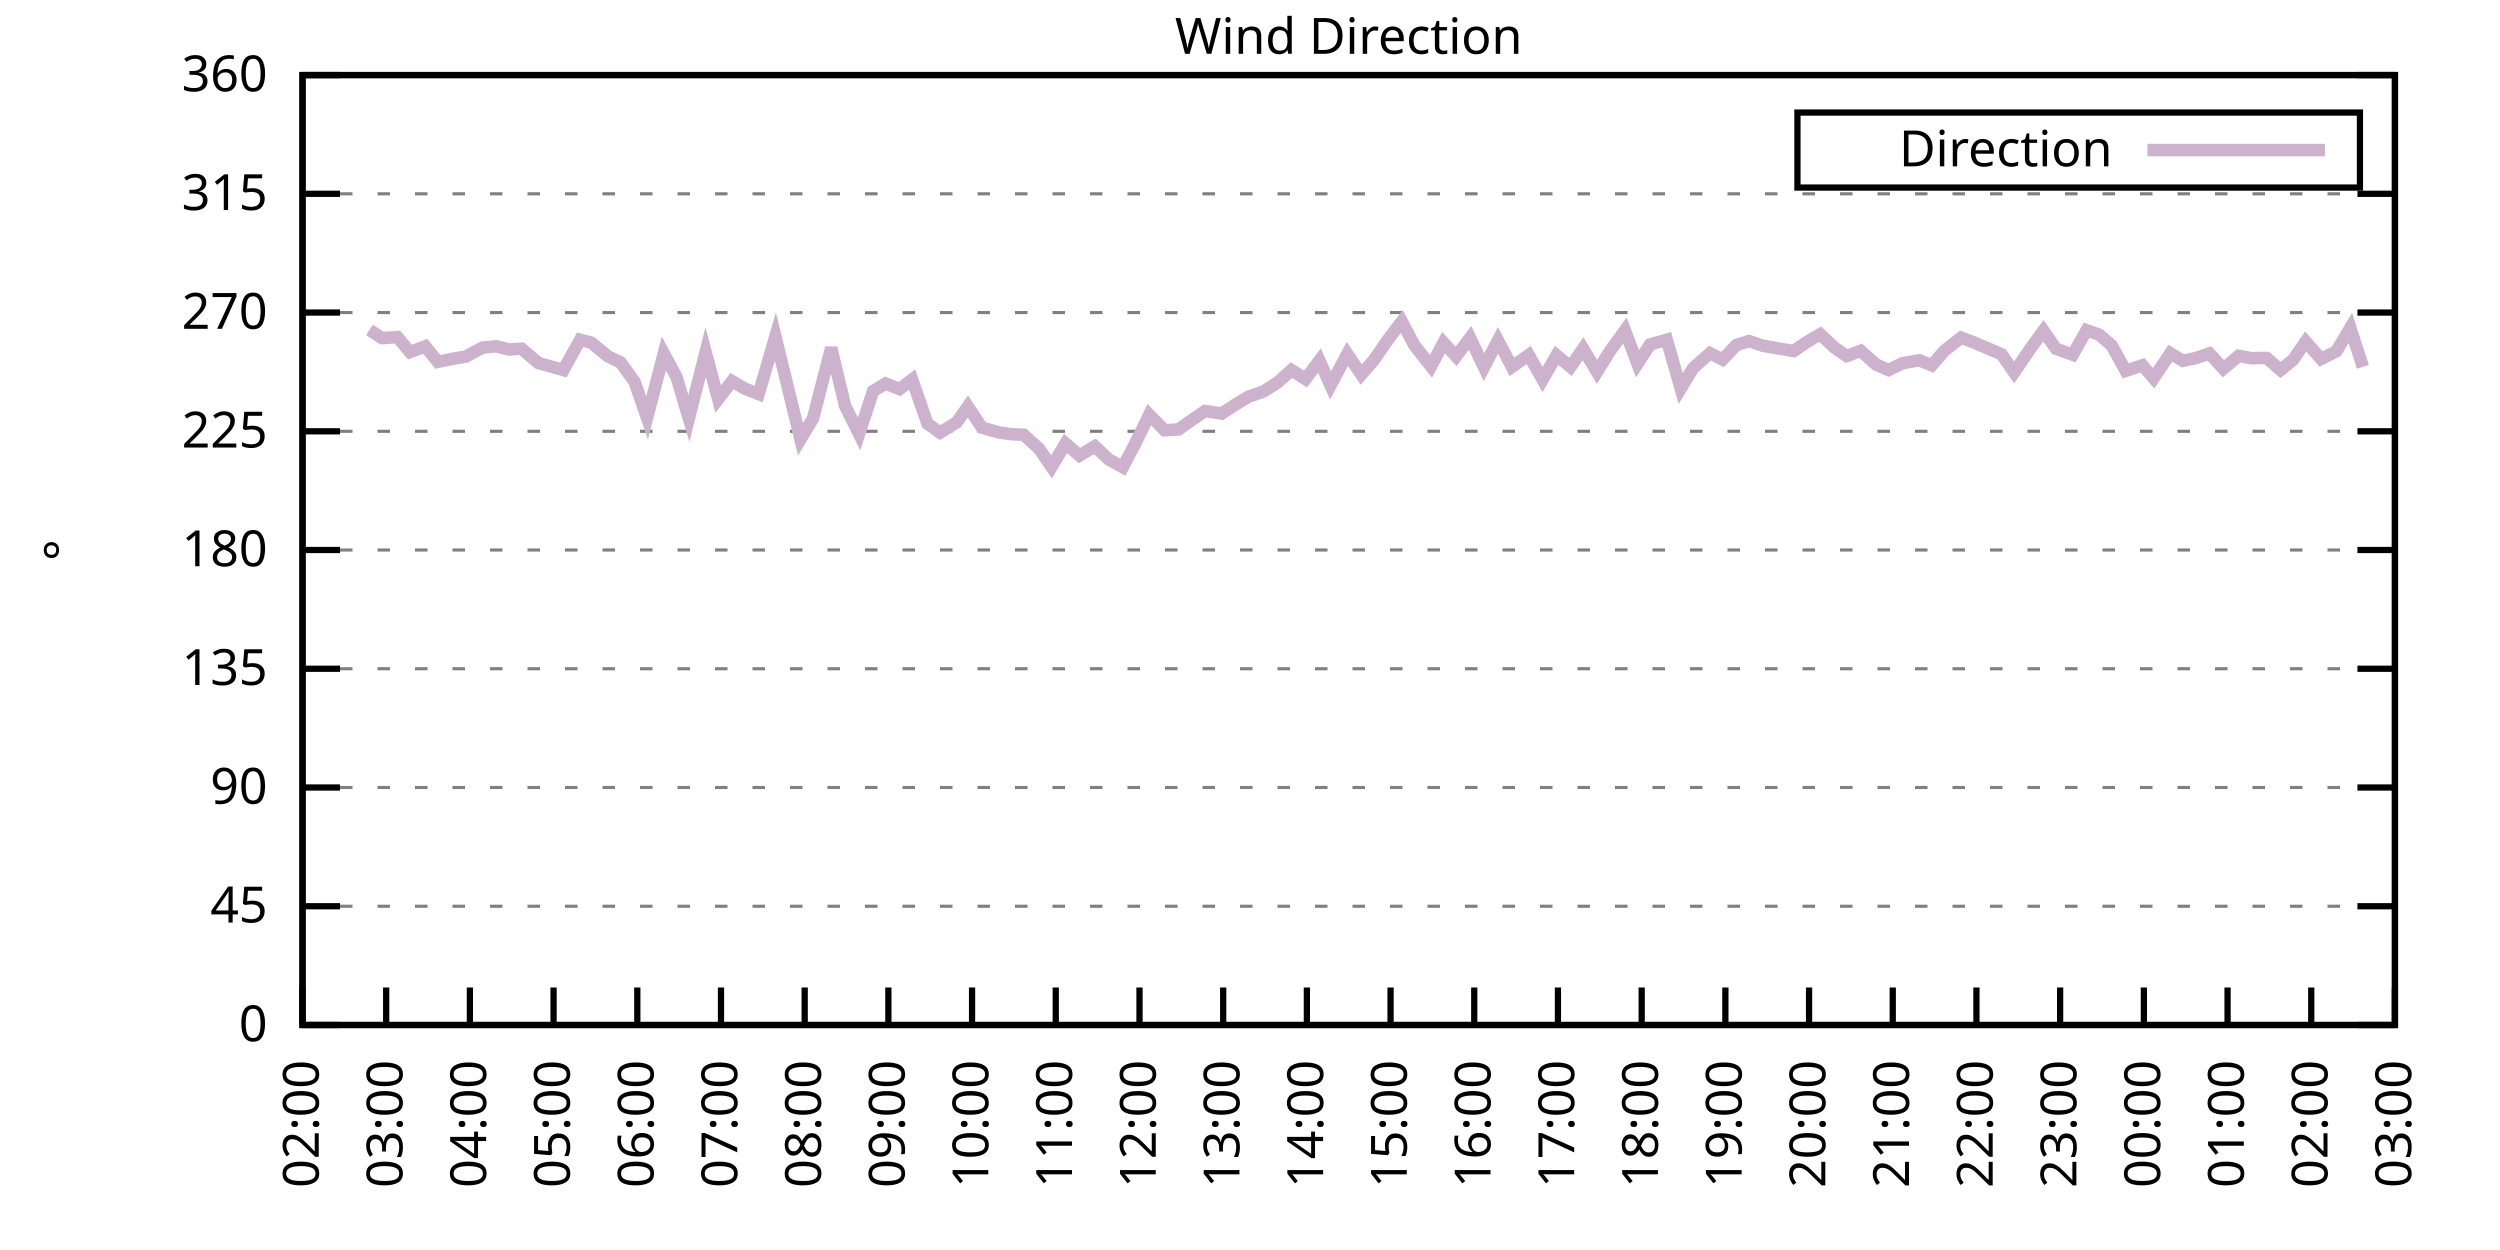
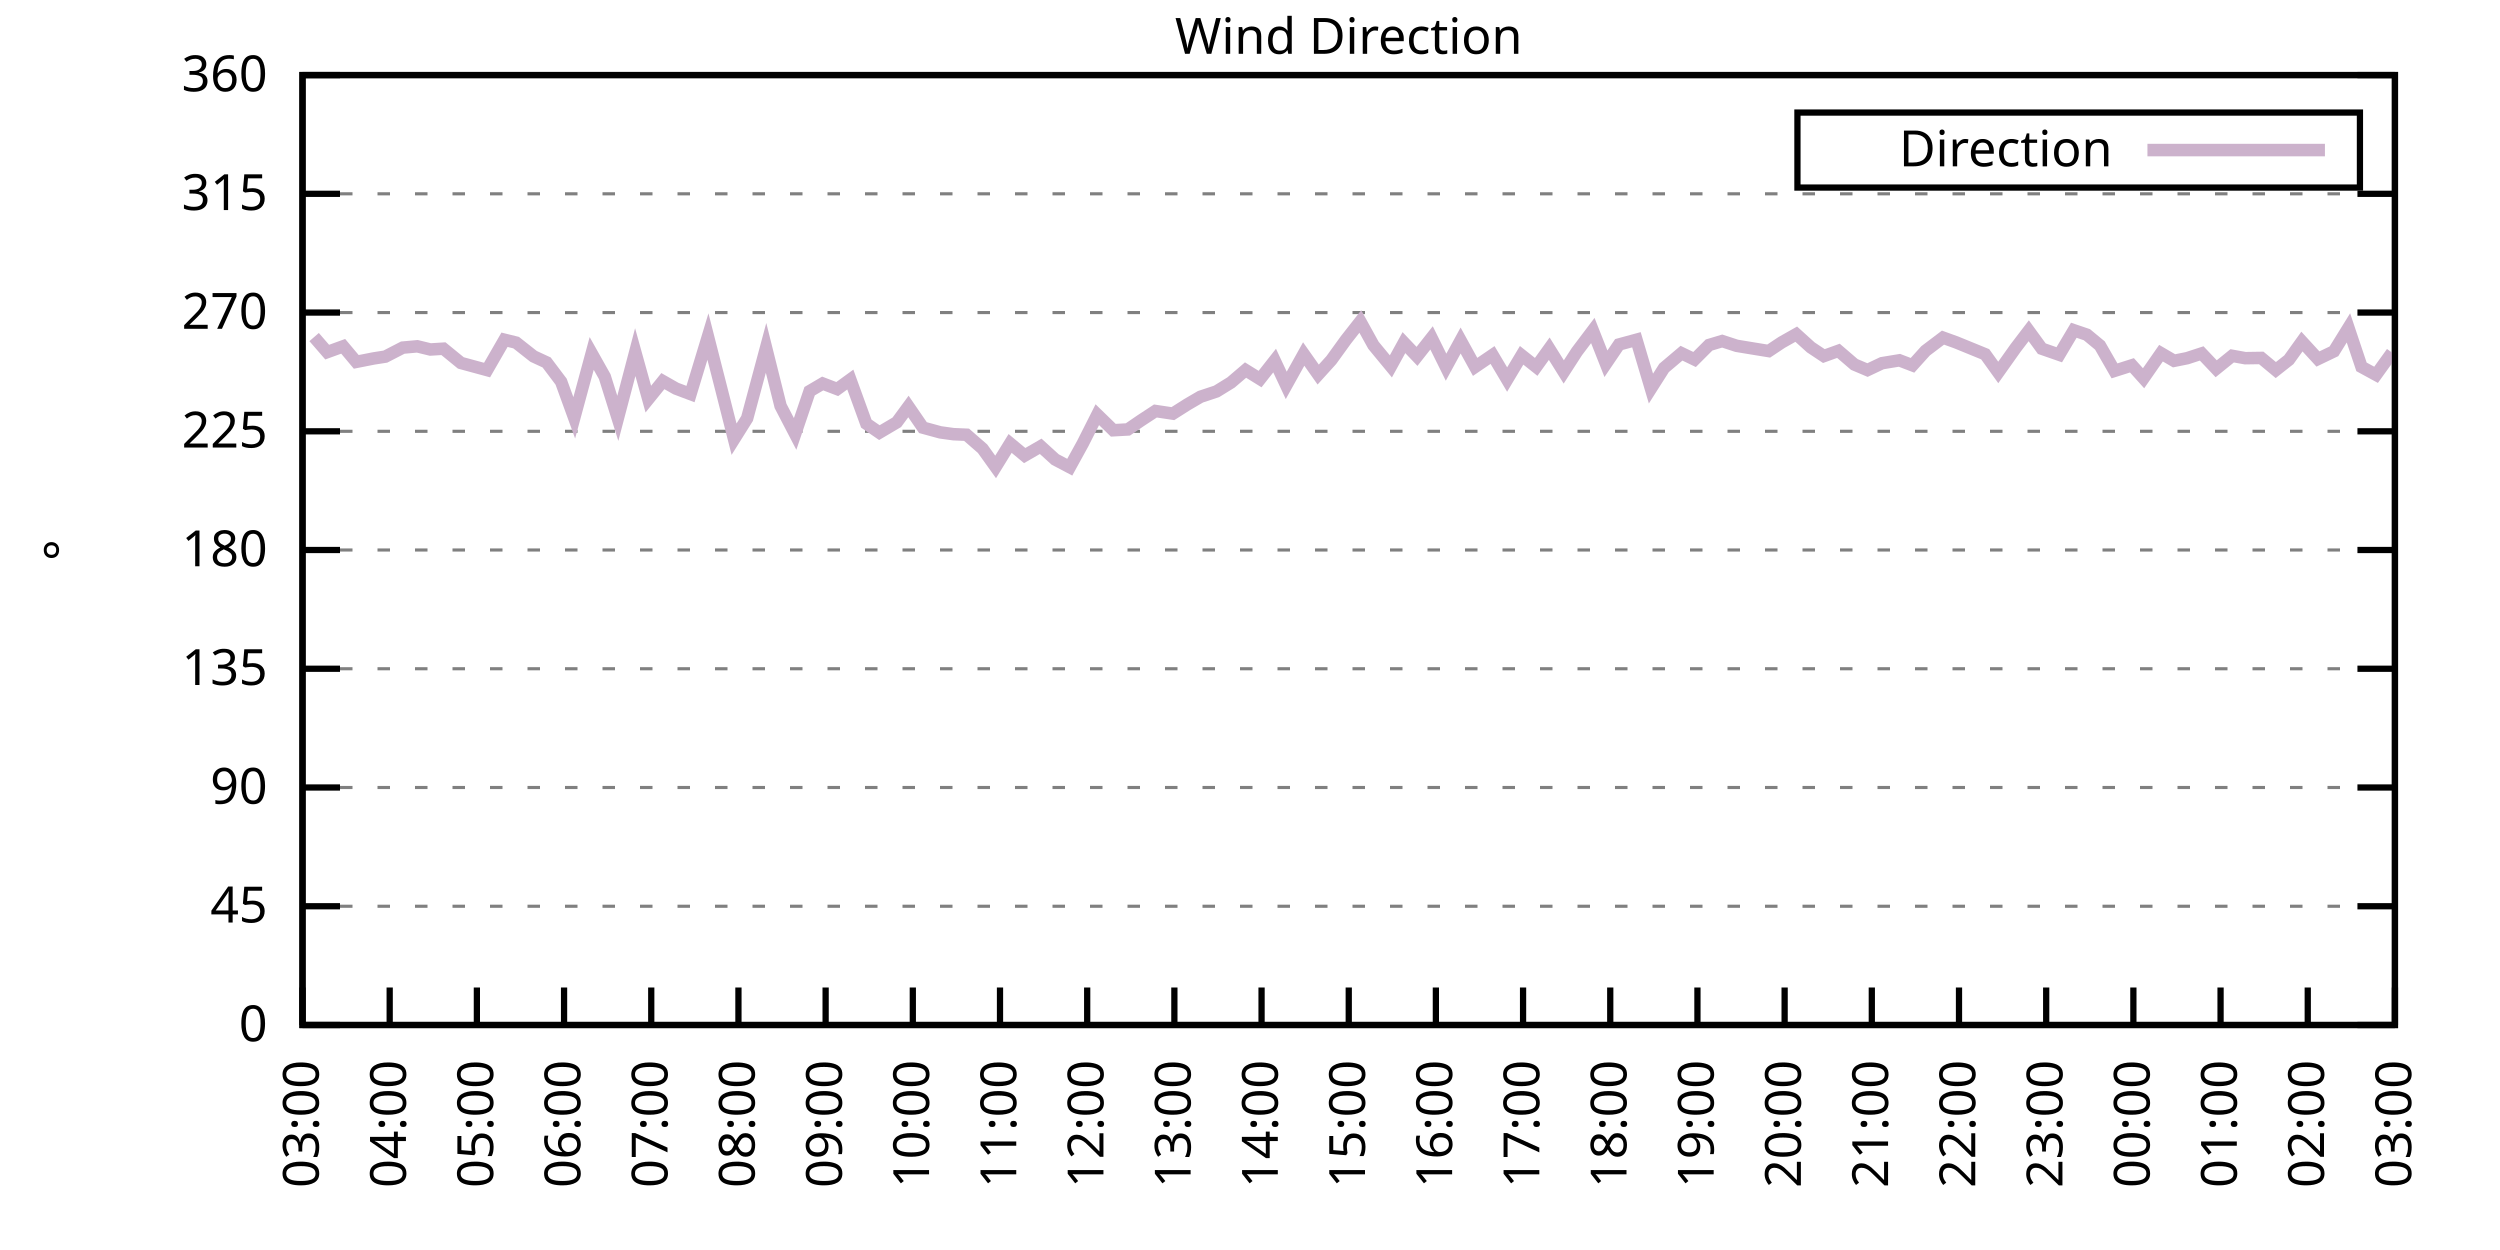
<svg xmlns="http://www.w3.org/2000/svg" xmlns:xlink="http://www.w3.org/1999/xlink" width="400" height="200" viewBox="0 0 400 200">
  <g id="gnuplot_canvas">
    <rect x="0" y="0" width="400" height="200" fill="none" />
    <defs>
      <circle id="gpDot" r="0.5" stroke-width="0.5" stroke="currentColor" />
      <path id="gpPt0" stroke-width="0.333" stroke="currentColor" d="M-1,0 h2 M0,-1 v2" />
      <path id="gpPt1" stroke-width="0.333" stroke="currentColor" d="M-1,-1 L1,1 M1,-1 L-1,1" />
      <path id="gpPt2" stroke-width="0.333" stroke="currentColor" d="M-1,0 L1,0 M0,-1 L0,1 M-1,-1 L1,1 M-1,1 L1,-1" />
      <rect id="gpPt3" stroke-width="0.333" stroke="currentColor" x="-1" y="-1" width="2" height="2" />
      <rect id="gpPt4" stroke-width="0.333" stroke="currentColor" fill="currentColor" x="-1" y="-1" width="2" height="2" />
      <circle id="gpPt5" stroke-width="0.333" stroke="currentColor" cx="0" cy="0" r="1" />
      <use xlink:href="#gpPt5" id="gpPt6" fill="currentColor" stroke="none" />
      <path id="gpPt7" stroke-width="0.333" stroke="currentColor" d="M0,-1.33 L-1.33,0.67 L1.33,0.67 z" />
      <use xlink:href="#gpPt7" id="gpPt8" fill="currentColor" stroke="none" />
      <use xlink:href="#gpPt7" id="gpPt9" stroke="currentColor" transform="rotate(180)" />
      <use xlink:href="#gpPt9" id="gpPt10" fill="currentColor" stroke="none" />
      <use xlink:href="#gpPt3" id="gpPt11" stroke="currentColor" transform="rotate(45)" />
      <use xlink:href="#gpPt11" id="gpPt12" fill="currentColor" stroke="none" />
      <path id="gpPt13" stroke-width="0.333" stroke="currentColor" d="M0,1.330 L1.265,0.411 L0.782,-1.067 L-0.782,-1.076 L-1.265,0.411 z" />
      <use xlink:href="#gpPt13" id="gpPt14" fill="currentColor" stroke="none" />
      <filter id="textbox" filterUnits="objectBoundingBox" x="0" y="0" height="1" width="1">
        <feFlood flood-color="white" flood-opacity="1" result="bgnd" />
        <feComposite in="SourceGraphic" in2="bgnd" operator="atop" />
      </filter>
      <filter id="greybox" filterUnits="objectBoundingBox" x="0" y="0" height="1" width="1">
        <feFlood flood-color="lightgrey" flood-opacity="1" result="grey" />
        <feComposite in="SourceGraphic" in2="grey" operator="atop" />
      </filter>
    </defs>
    <g fill="none" color="white" stroke="currentColor" stroke-width="1.00" stroke-linecap="butt" stroke-linejoin="miter">
</g>
    <g fill="none" color="black" stroke="currentColor" stroke-width="1.00" stroke-linecap="butt" stroke-linejoin="miter">
      <g stroke="none" shape-rendering="crispEdges">
        <polygon fill="rgb(255, 255, 255)" points="48.40,164.00 383.18,164.00 383.18,12.02 48.40,12.02 " />
      </g>
    </g>
    <g fill="none" color="black" stroke="currentColor" stroke-width="1.00" stroke-linecap="butt" stroke-linejoin="miter">
</g>
    <g fill="none" color="black" stroke="black" stroke-width="0.50" stroke-linecap="butt" stroke-linejoin="miter">
</g>
    <g fill="none" color="gray" stroke="currentColor" stroke-width="0.50" stroke-linecap="butt" stroke-linejoin="miter">
      <path stroke="gray" stroke-dasharray="2,4" class="gridline" d="M48.40,164.00 L383.19,164.00  " />
    </g>
    <g fill="none" color="gray" stroke="gray" stroke-width="1.00" stroke-linecap="butt" stroke-linejoin="miter">
</g>
    <g fill="none" color="black" stroke="currentColor" stroke-width="1.00" stroke-linecap="butt" stroke-linejoin="miter">
      <path stroke="black" d="M48.40,164.00 L54.40,164.00 M383.19,164.00 L377.19,164.00  " />
      <g transform="translate(42.80,166.60)" stroke="none" fill="black" font-family="Sans" font-size="8.00" text-anchor="end">
        <text>
          <tspan font-family="Sans"> 0</tspan>
        </text>
      </g>
    </g>
    <g fill="none" color="black" stroke="currentColor" stroke-width="1.00" stroke-linecap="butt" stroke-linejoin="miter">
</g>
    <g fill="none" color="black" stroke="black" stroke-width="0.50" stroke-linecap="butt" stroke-linejoin="miter">
</g>
    <g fill="none" color="gray" stroke="currentColor" stroke-width="0.50" stroke-linecap="butt" stroke-linejoin="miter">
      <path stroke="gray" stroke-dasharray="2,4" class="gridline" d="M48.40,145.00 L383.19,145.00  " />
    </g>
    <g fill="none" color="gray" stroke="gray" stroke-width="1.00" stroke-linecap="butt" stroke-linejoin="miter">
</g>
    <g fill="none" color="black" stroke="currentColor" stroke-width="1.00" stroke-linecap="butt" stroke-linejoin="miter">
      <path stroke="black" d="M48.40,145.00 L54.40,145.00 M383.19,145.00 L377.19,145.00  " />
      <g transform="translate(42.80,147.60)" stroke="none" fill="black" font-family="Sans" font-size="8.00" text-anchor="end">
        <text>
          <tspan font-family="Sans"> 45</tspan>
        </text>
      </g>
    </g>
    <g fill="none" color="black" stroke="currentColor" stroke-width="1.00" stroke-linecap="butt" stroke-linejoin="miter">
</g>
    <g fill="none" color="black" stroke="black" stroke-width="0.50" stroke-linecap="butt" stroke-linejoin="miter">
</g>
    <g fill="none" color="gray" stroke="currentColor" stroke-width="0.50" stroke-linecap="butt" stroke-linejoin="miter">
      <path stroke="gray" stroke-dasharray="2,4" class="gridline" d="M48.40,126.00 L383.19,126.00  " />
    </g>
    <g fill="none" color="gray" stroke="gray" stroke-width="1.00" stroke-linecap="butt" stroke-linejoin="miter">
</g>
    <g fill="none" color="black" stroke="currentColor" stroke-width="1.00" stroke-linecap="butt" stroke-linejoin="miter">
      <path stroke="black" d="M48.40,126.00 L54.40,126.00 M383.19,126.00 L377.19,126.00  " />
      <g transform="translate(42.80,128.60)" stroke="none" fill="black" font-family="Sans" font-size="8.00" text-anchor="end">
        <text>
          <tspan font-family="Sans"> 90</tspan>
        </text>
      </g>
    </g>
    <g fill="none" color="black" stroke="currentColor" stroke-width="1.00" stroke-linecap="butt" stroke-linejoin="miter">
</g>
    <g fill="none" color="black" stroke="black" stroke-width="0.50" stroke-linecap="butt" stroke-linejoin="miter">
</g>
    <g fill="none" color="gray" stroke="currentColor" stroke-width="0.50" stroke-linecap="butt" stroke-linejoin="miter">
      <path stroke="gray" stroke-dasharray="2,4" class="gridline" d="M48.40,107.00 L383.19,107.00  " />
    </g>
    <g fill="none" color="gray" stroke="gray" stroke-width="1.00" stroke-linecap="butt" stroke-linejoin="miter">
</g>
    <g fill="none" color="black" stroke="currentColor" stroke-width="1.00" stroke-linecap="butt" stroke-linejoin="miter">
      <path stroke="black" d="M48.40,107.00 L54.40,107.00 M383.19,107.00 L377.19,107.00  " />
      <g transform="translate(42.80,109.60)" stroke="none" fill="black" font-family="Sans" font-size="8.00" text-anchor="end">
        <text>
          <tspan font-family="Sans"> 135</tspan>
        </text>
      </g>
    </g>
    <g fill="none" color="black" stroke="currentColor" stroke-width="1.00" stroke-linecap="butt" stroke-linejoin="miter">
</g>
    <g fill="none" color="black" stroke="black" stroke-width="0.50" stroke-linecap="butt" stroke-linejoin="miter">
</g>
    <g fill="none" color="gray" stroke="currentColor" stroke-width="0.50" stroke-linecap="butt" stroke-linejoin="miter">
      <path stroke="gray" stroke-dasharray="2,4" class="gridline" d="M48.40,88.00 L383.19,88.00  " />
    </g>
    <g fill="none" color="gray" stroke="gray" stroke-width="1.00" stroke-linecap="butt" stroke-linejoin="miter">
</g>
    <g fill="none" color="black" stroke="currentColor" stroke-width="1.00" stroke-linecap="butt" stroke-linejoin="miter">
      <path stroke="black" d="M48.40,88.00 L54.40,88.00 M383.19,88.00 L377.19,88.00  " />
      <g transform="translate(42.80,90.60)" stroke="none" fill="black" font-family="Sans" font-size="8.00" text-anchor="end">
        <text>
          <tspan font-family="Sans"> 180</tspan>
        </text>
      </g>
    </g>
    <g fill="none" color="black" stroke="currentColor" stroke-width="1.00" stroke-linecap="butt" stroke-linejoin="miter">
</g>
    <g fill="none" color="black" stroke="black" stroke-width="0.50" stroke-linecap="butt" stroke-linejoin="miter">
</g>
    <g fill="none" color="gray" stroke="currentColor" stroke-width="0.50" stroke-linecap="butt" stroke-linejoin="miter">
      <path stroke="gray" stroke-dasharray="2,4" class="gridline" d="M48.40,69.01 L383.19,69.01  " />
    </g>
    <g fill="none" color="gray" stroke="gray" stroke-width="1.00" stroke-linecap="butt" stroke-linejoin="miter">
</g>
    <g fill="none" color="black" stroke="currentColor" stroke-width="1.00" stroke-linecap="butt" stroke-linejoin="miter">
      <path stroke="black" d="M48.40,69.01 L54.40,69.01 M383.19,69.01 L377.19,69.01  " />
      <g transform="translate(42.80,71.61)" stroke="none" fill="black" font-family="Sans" font-size="8.00" text-anchor="end">
        <text>
          <tspan font-family="Sans"> 225</tspan>
        </text>
      </g>
    </g>
    <g fill="none" color="black" stroke="currentColor" stroke-width="1.00" stroke-linecap="butt" stroke-linejoin="miter">
</g>
    <g fill="none" color="black" stroke="black" stroke-width="0.50" stroke-linecap="butt" stroke-linejoin="miter">
</g>
    <g fill="none" color="gray" stroke="currentColor" stroke-width="0.50" stroke-linecap="butt" stroke-linejoin="miter">
      <path stroke="gray" stroke-dasharray="2,4" class="gridline" d="M48.40,50.01 L383.19,50.01  " />
    </g>
    <g fill="none" color="gray" stroke="gray" stroke-width="1.00" stroke-linecap="butt" stroke-linejoin="miter">
</g>
    <g fill="none" color="black" stroke="currentColor" stroke-width="1.00" stroke-linecap="butt" stroke-linejoin="miter">
      <path stroke="black" d="M48.40,50.01 L54.40,50.01 M383.19,50.01 L377.19,50.01  " />
      <g transform="translate(42.80,52.61)" stroke="none" fill="black" font-family="Sans" font-size="8.00" text-anchor="end">
        <text>
          <tspan font-family="Sans"> 270</tspan>
        </text>
      </g>
    </g>
    <g fill="none" color="black" stroke="currentColor" stroke-width="1.00" stroke-linecap="butt" stroke-linejoin="miter">
</g>
    <g fill="none" color="black" stroke="black" stroke-width="0.50" stroke-linecap="butt" stroke-linejoin="miter">
</g>
    <g fill="none" color="gray" stroke="currentColor" stroke-width="0.50" stroke-linecap="butt" stroke-linejoin="miter">
      <path stroke="gray" stroke-dasharray="2,4" class="gridline" d="M48.40,31.01 L383.19,31.01  " />
    </g>
    <g fill="none" color="gray" stroke="gray" stroke-width="1.00" stroke-linecap="butt" stroke-linejoin="miter">
</g>
    <g fill="none" color="black" stroke="currentColor" stroke-width="1.00" stroke-linecap="butt" stroke-linejoin="miter">
      <path stroke="black" d="M48.40,31.01 L54.40,31.01 M383.19,31.01 L377.19,31.01  " />
      <g transform="translate(42.80,33.61)" stroke="none" fill="black" font-family="Sans" font-size="8.00" text-anchor="end">
        <text>
          <tspan font-family="Sans"> 315</tspan>
        </text>
      </g>
    </g>
    <g fill="none" color="black" stroke="currentColor" stroke-width="1.00" stroke-linecap="butt" stroke-linejoin="miter">
</g>
    <g fill="none" color="black" stroke="black" stroke-width="0.50" stroke-linecap="butt" stroke-linejoin="miter">
</g>
    <g fill="none" color="gray" stroke="currentColor" stroke-width="0.50" stroke-linecap="butt" stroke-linejoin="miter">
      <path stroke="gray" stroke-dasharray="2,4" class="gridline" d="M48.40,12.01 L383.19,12.01  " />
    </g>
    <g fill="none" color="gray" stroke="gray" stroke-width="1.00" stroke-linecap="butt" stroke-linejoin="miter">
</g>
    <g fill="none" color="black" stroke="currentColor" stroke-width="1.00" stroke-linecap="butt" stroke-linejoin="miter">
      <path stroke="black" d="M48.40,12.01 L54.40,12.01 M383.19,12.01 L377.19,12.01  " />
      <g transform="translate(42.80,14.61)" stroke="none" fill="black" font-family="Sans" font-size="8.00" text-anchor="end">
        <text>
          <tspan font-family="Sans"> 360</tspan>
        </text>
      </g>
    </g>
    <g fill="none" color="black" stroke="currentColor" stroke-width="1.00" stroke-linecap="butt" stroke-linejoin="miter">
      <path stroke="black" d="M48.40,164.00 L48.40,158.00  " />
      <g transform="translate(51.00,169.60) rotate(270.00)" stroke="none" fill="black" font-family="Sans" font-size="8.00" text-anchor="end">
        <text>
-           <tspan font-family="Sans">02:00</tspan>
-         </text>
-       </g>
-     </g>
-     <g fill="none" color="black" stroke="currentColor" stroke-width="1.00" stroke-linecap="butt" stroke-linejoin="miter">
-       <path stroke="black" d="M61.79,164.00 L61.79,158.00  " />
-       <g transform="translate(64.39,169.60) rotate(270.00)" stroke="none" fill="black" font-family="Sans" font-size="8.00" text-anchor="end">
-         <text>
          <tspan font-family="Sans">03:00</tspan>
        </text>
      </g>
    </g>
    <g fill="none" color="black" stroke="currentColor" stroke-width="1.00" stroke-linecap="butt" stroke-linejoin="miter">
-       <path stroke="black" d="M75.18,164.00 L75.18,158.00  " />
-       <g transform="translate(77.78,169.60) rotate(270.00)" stroke="none" fill="black" font-family="Sans" font-size="8.00" text-anchor="end">
+       <path stroke="black" d="M62.35,164.00 L62.35,158.00  " />
+       <g transform="translate(64.95,169.60) rotate(270.00)" stroke="none" fill="black" font-family="Sans" font-size="8.00" text-anchor="end">
        <text>
          <tspan font-family="Sans">04:00</tspan>
        </text>
      </g>
    </g>
    <g fill="none" color="black" stroke="currentColor" stroke-width="1.00" stroke-linecap="butt" stroke-linejoin="miter">
-       <path stroke="black" d="M88.57,164.00 L88.57,158.00  " />
-       <g transform="translate(91.17,169.60) rotate(270.00)" stroke="none" fill="black" font-family="Sans" font-size="8.00" text-anchor="end">
+       <path stroke="black" d="M76.30,164.00 L76.30,158.00  " />
+       <g transform="translate(78.90,169.60) rotate(270.00)" stroke="none" fill="black" font-family="Sans" font-size="8.00" text-anchor="end">
        <text>
          <tspan font-family="Sans">05:00</tspan>
        </text>
      </g>
    </g>
    <g fill="none" color="black" stroke="currentColor" stroke-width="1.00" stroke-linecap="butt" stroke-linejoin="miter">
-       <path stroke="black" d="M101.97,164.00 L101.97,158.00  " />
-       <g transform="translate(104.57,169.60) rotate(270.00)" stroke="none" fill="black" font-family="Sans" font-size="8.00" text-anchor="end">
+       <path stroke="black" d="M90.25,164.00 L90.25,158.00  " />
+       <g transform="translate(92.85,169.60) rotate(270.00)" stroke="none" fill="black" font-family="Sans" font-size="8.00" text-anchor="end">
        <text>
          <tspan font-family="Sans">06:00</tspan>
        </text>
      </g>
    </g>
    <g fill="none" color="black" stroke="currentColor" stroke-width="1.00" stroke-linecap="butt" stroke-linejoin="miter">
-       <path stroke="black" d="M115.36,164.00 L115.36,158.00  " />
-       <g transform="translate(117.96,169.60) rotate(270.00)" stroke="none" fill="black" font-family="Sans" font-size="8.00" text-anchor="end">
+       <path stroke="black" d="M104.20,164.00 L104.20,158.00  " />
+       <g transform="translate(106.80,169.60) rotate(270.00)" stroke="none" fill="black" font-family="Sans" font-size="8.00" text-anchor="end">
        <text>
          <tspan font-family="Sans">07:00</tspan>
        </text>
      </g>
    </g>
    <g fill="none" color="black" stroke="currentColor" stroke-width="1.00" stroke-linecap="butt" stroke-linejoin="miter">
-       <path stroke="black" d="M128.75,164.00 L128.75,158.00  " />
-       <g transform="translate(131.35,169.60) rotate(270.00)" stroke="none" fill="black" font-family="Sans" font-size="8.00" text-anchor="end">
+       <path stroke="black" d="M118.15,164.00 L118.15,158.00  " />
+       <g transform="translate(120.75,169.60) rotate(270.00)" stroke="none" fill="black" font-family="Sans" font-size="8.00" text-anchor="end">
        <text>
          <tspan font-family="Sans">08:00</tspan>
        </text>
      </g>
    </g>
    <g fill="none" color="black" stroke="currentColor" stroke-width="1.00" stroke-linecap="butt" stroke-linejoin="miter">
-       <path stroke="black" d="M142.14,164.00 L142.14,158.00  " />
-       <g transform="translate(144.74,169.60) rotate(270.00)" stroke="none" fill="black" font-family="Sans" font-size="8.00" text-anchor="end">
+       <path stroke="black" d="M132.10,164.00 L132.10,158.00  " />
+       <g transform="translate(134.70,169.60) rotate(270.00)" stroke="none" fill="black" font-family="Sans" font-size="8.00" text-anchor="end">
        <text>
          <tspan font-family="Sans">09:00</tspan>
        </text>
      </g>
    </g>
    <g fill="none" color="black" stroke="currentColor" stroke-width="1.00" stroke-linecap="butt" stroke-linejoin="miter">
-       <path stroke="black" d="M155.53,164.00 L155.53,158.00  " />
-       <g transform="translate(158.13,169.60) rotate(270.00)" stroke="none" fill="black" font-family="Sans" font-size="8.00" text-anchor="end">
+       <path stroke="black" d="M146.05,164.00 L146.05,158.00  " />
+       <g transform="translate(148.65,169.60) rotate(270.00)" stroke="none" fill="black" font-family="Sans" font-size="8.00" text-anchor="end">
        <text>
          <tspan font-family="Sans">10:00</tspan>
        </text>
      </g>
    </g>
    <g fill="none" color="black" stroke="currentColor" stroke-width="1.00" stroke-linecap="butt" stroke-linejoin="miter">
-       <path stroke="black" d="M168.92,164.00 L168.92,158.00  " />
-       <g transform="translate(171.52,169.60) rotate(270.00)" stroke="none" fill="black" font-family="Sans" font-size="8.00" text-anchor="end">
+       <path stroke="black" d="M160.00,164.00 L160.00,158.00  " />
+       <g transform="translate(162.60,169.60) rotate(270.00)" stroke="none" fill="black" font-family="Sans" font-size="8.00" text-anchor="end">
        <text>
          <tspan font-family="Sans">11:00</tspan>
        </text>
      </g>
    </g>
    <g fill="none" color="black" stroke="currentColor" stroke-width="1.00" stroke-linecap="butt" stroke-linejoin="miter">
-       <path stroke="black" d="M182.32,164.00 L182.32,158.00  " />
-       <g transform="translate(184.92,169.60) rotate(270.00)" stroke="none" fill="black" font-family="Sans" font-size="8.00" text-anchor="end">
+       <path stroke="black" d="M173.95,164.00 L173.95,158.00  " />
+       <g transform="translate(176.55,169.60) rotate(270.00)" stroke="none" fill="black" font-family="Sans" font-size="8.00" text-anchor="end">
        <text>
          <tspan font-family="Sans">12:00</tspan>
        </text>
      </g>
    </g>
    <g fill="none" color="black" stroke="currentColor" stroke-width="1.00" stroke-linecap="butt" stroke-linejoin="miter">
-       <path stroke="black" d="M195.71,164.00 L195.71,158.00  " />
-       <g transform="translate(198.31,169.60) rotate(270.00)" stroke="none" fill="black" font-family="Sans" font-size="8.00" text-anchor="end">
+       <path stroke="black" d="M187.90,164.00 L187.90,158.00  " />
+       <g transform="translate(190.50,169.60) rotate(270.00)" stroke="none" fill="black" font-family="Sans" font-size="8.00" text-anchor="end">
        <text>
          <tspan font-family="Sans">13:00</tspan>
        </text>
      </g>
    </g>
    <g fill="none" color="black" stroke="currentColor" stroke-width="1.00" stroke-linecap="butt" stroke-linejoin="miter">
-       <path stroke="black" d="M209.10,164.00 L209.10,158.00  " />
-       <g transform="translate(211.70,169.60) rotate(270.00)" stroke="none" fill="black" font-family="Sans" font-size="8.00" text-anchor="end">
+       <path stroke="black" d="M201.85,164.00 L201.85,158.00  " />
+       <g transform="translate(204.45,169.60) rotate(270.00)" stroke="none" fill="black" font-family="Sans" font-size="8.00" text-anchor="end">
        <text>
          <tspan font-family="Sans">14:00</tspan>
        </text>
      </g>
    </g>
    <g fill="none" color="black" stroke="currentColor" stroke-width="1.00" stroke-linecap="butt" stroke-linejoin="miter">
-       <path stroke="black" d="M222.49,164.00 L222.49,158.00  " />
-       <g transform="translate(225.09,169.60) rotate(270.00)" stroke="none" fill="black" font-family="Sans" font-size="8.00" text-anchor="end">
+       <path stroke="black" d="M215.80,164.00 L215.80,158.00  " />
+       <g transform="translate(218.40,169.60) rotate(270.00)" stroke="none" fill="black" font-family="Sans" font-size="8.00" text-anchor="end">
        <text>
          <tspan font-family="Sans">15:00</tspan>
        </text>
      </g>
    </g>
    <g fill="none" color="black" stroke="currentColor" stroke-width="1.00" stroke-linecap="butt" stroke-linejoin="miter">
-       <path stroke="black" d="M235.88,164.00 L235.88,158.00  " />
-       <g transform="translate(238.48,169.60) rotate(270.00)" stroke="none" fill="black" font-family="Sans" font-size="8.00" text-anchor="end">
+       <path stroke="black" d="M229.74,164.00 L229.74,158.00  " />
+       <g transform="translate(232.34,169.60) rotate(270.00)" stroke="none" fill="black" font-family="Sans" font-size="8.00" text-anchor="end">
        <text>
          <tspan font-family="Sans">16:00</tspan>
        </text>
      </g>
    </g>
    <g fill="none" color="black" stroke="currentColor" stroke-width="1.00" stroke-linecap="butt" stroke-linejoin="miter">
-       <path stroke="black" d="M249.27,164.00 L249.27,158.00  " />
-       <g transform="translate(251.87,169.60) rotate(270.00)" stroke="none" fill="black" font-family="Sans" font-size="8.00" text-anchor="end">
+       <path stroke="black" d="M243.69,164.00 L243.69,158.00  " />
+       <g transform="translate(246.29,169.60) rotate(270.00)" stroke="none" fill="black" font-family="Sans" font-size="8.00" text-anchor="end">
        <text>
          <tspan font-family="Sans">17:00</tspan>
        </text>
      </g>
    </g>
    <g fill="none" color="black" stroke="currentColor" stroke-width="1.00" stroke-linecap="butt" stroke-linejoin="miter">
-       <path stroke="black" d="M262.67,164.00 L262.67,158.00  " />
-       <g transform="translate(265.27,169.60) rotate(270.00)" stroke="none" fill="black" font-family="Sans" font-size="8.00" text-anchor="end">
+       <path stroke="black" d="M257.64,164.00 L257.64,158.00  " />
+       <g transform="translate(260.24,169.60) rotate(270.00)" stroke="none" fill="black" font-family="Sans" font-size="8.00" text-anchor="end">
        <text>
          <tspan font-family="Sans">18:00</tspan>
        </text>
      </g>
    </g>
    <g fill="none" color="black" stroke="currentColor" stroke-width="1.00" stroke-linecap="butt" stroke-linejoin="miter">
-       <path stroke="black" d="M276.06,164.00 L276.06,158.00  " />
-       <g transform="translate(278.66,169.60) rotate(270.00)" stroke="none" fill="black" font-family="Sans" font-size="8.00" text-anchor="end">
+       <path stroke="black" d="M271.59,164.00 L271.59,158.00  " />
+       <g transform="translate(274.19,169.60) rotate(270.00)" stroke="none" fill="black" font-family="Sans" font-size="8.00" text-anchor="end">
        <text>
          <tspan font-family="Sans">19:00</tspan>
        </text>
      </g>
    </g>
    <g fill="none" color="black" stroke="currentColor" stroke-width="1.00" stroke-linecap="butt" stroke-linejoin="miter">
-       <path stroke="black" d="M289.45,164.00 L289.45,158.00  " />
-       <g transform="translate(292.05,169.60) rotate(270.00)" stroke="none" fill="black" font-family="Sans" font-size="8.00" text-anchor="end">
+       <path stroke="black" d="M285.54,164.00 L285.54,158.00  " />
+       <g transform="translate(288.14,169.60) rotate(270.00)" stroke="none" fill="black" font-family="Sans" font-size="8.00" text-anchor="end">
        <text>
          <tspan font-family="Sans">20:00</tspan>
        </text>
      </g>
    </g>
    <g fill="none" color="black" stroke="currentColor" stroke-width="1.00" stroke-linecap="butt" stroke-linejoin="miter">
-       <path stroke="black" d="M302.84,164.00 L302.84,158.00  " />
-       <g transform="translate(305.44,169.60) rotate(270.00)" stroke="none" fill="black" font-family="Sans" font-size="8.00" text-anchor="end">
+       <path stroke="black" d="M299.49,164.00 L299.49,158.00  " />
+       <g transform="translate(302.09,169.60) rotate(270.00)" stroke="none" fill="black" font-family="Sans" font-size="8.00" text-anchor="end">
        <text>
          <tspan font-family="Sans">21:00</tspan>
        </text>
      </g>
    </g>
    <g fill="none" color="black" stroke="currentColor" stroke-width="1.00" stroke-linecap="butt" stroke-linejoin="miter">
-       <path stroke="black" d="M316.23,164.00 L316.23,158.00  " />
-       <g transform="translate(318.83,169.60) rotate(270.00)" stroke="none" fill="black" font-family="Sans" font-size="8.00" text-anchor="end">
+       <path stroke="black" d="M313.44,164.00 L313.44,158.00  " />
+       <g transform="translate(316.04,169.60) rotate(270.00)" stroke="none" fill="black" font-family="Sans" font-size="8.00" text-anchor="end">
        <text>
          <tspan font-family="Sans">22:00</tspan>
        </text>
      </g>
    </g>
    <g fill="none" color="black" stroke="currentColor" stroke-width="1.00" stroke-linecap="butt" stroke-linejoin="miter">
-       <path stroke="black" d="M329.62,164.00 L329.62,158.00  " />
-       <g transform="translate(332.22,169.60) rotate(270.00)" stroke="none" fill="black" font-family="Sans" font-size="8.00" text-anchor="end">
+       <path stroke="black" d="M327.39,164.00 L327.39,158.00  " />
+       <g transform="translate(329.99,169.60) rotate(270.00)" stroke="none" fill="black" font-family="Sans" font-size="8.00" text-anchor="end">
        <text>
          <tspan font-family="Sans">23:00</tspan>
        </text>
      </g>
    </g>
    <g fill="none" color="black" stroke="currentColor" stroke-width="1.00" stroke-linecap="butt" stroke-linejoin="miter">
-       <path stroke="black" d="M343.02,164.00 L343.02,158.00  " />
-       <g transform="translate(345.62,169.60) rotate(270.00)" stroke="none" fill="black" font-family="Sans" font-size="8.00" text-anchor="end">
+       <path stroke="black" d="M341.34,164.00 L341.34,158.00  " />
+       <g transform="translate(343.94,169.60) rotate(270.00)" stroke="none" fill="black" font-family="Sans" font-size="8.00" text-anchor="end">
        <text>
          <tspan font-family="Sans">00:00</tspan>
        </text>
      </g>
    </g>
    <g fill="none" color="black" stroke="currentColor" stroke-width="1.00" stroke-linecap="butt" stroke-linejoin="miter">
-       <path stroke="black" d="M356.41,164.00 L356.41,158.00  " />
-       <g transform="translate(359.01,169.60) rotate(270.00)" stroke="none" fill="black" font-family="Sans" font-size="8.00" text-anchor="end">
+       <path stroke="black" d="M355.29,164.00 L355.29,158.00  " />
+       <g transform="translate(357.89,169.60) rotate(270.00)" stroke="none" fill="black" font-family="Sans" font-size="8.00" text-anchor="end">
        <text>
          <tspan font-family="Sans">01:00</tspan>
        </text>
      </g>
    </g>
    <g fill="none" color="black" stroke="currentColor" stroke-width="1.00" stroke-linecap="butt" stroke-linejoin="miter">
-       <path stroke="black" d="M369.80,164.00 L369.80,158.00  " />
-       <g transform="translate(372.40,169.60) rotate(270.00)" stroke="none" fill="black" font-family="Sans" font-size="8.00" text-anchor="end">
+       <path stroke="black" d="M369.24,164.00 L369.24,158.00  " />
+       <g transform="translate(371.84,169.60) rotate(270.00)" stroke="none" fill="black" font-family="Sans" font-size="8.00" text-anchor="end">
        <text>
          <tspan font-family="Sans">02:00</tspan>
        </text>
      </g>
    </g>
    <g fill="none" color="black" stroke="currentColor" stroke-width="1.00" stroke-linecap="butt" stroke-linejoin="miter">
      <path stroke="black" d="M383.19,164.00 L383.19,158.00  " />
      <g transform="translate(385.79,169.60) rotate(270.00)" stroke="none" fill="black" font-family="Sans" font-size="8.00" text-anchor="end">
        <text>
          <tspan font-family="Sans">03:00</tspan>
        </text>
      </g>
    </g>
    <g fill="none" color="black" stroke="currentColor" stroke-width="1.00" stroke-linecap="butt" stroke-linejoin="miter">
</g>
    <g fill="none" color="black" stroke="currentColor" stroke-width="1.00" stroke-linecap="butt" stroke-linejoin="miter">
      <path stroke="black" d="M48.40,12.01 L48.40,164.00 L383.19,164.00 L383.19,12.01 L48.40,12.01 Z  " />
    </g>
    <g fill="none" color="black" stroke="currentColor" stroke-width="1.00" stroke-linecap="butt" stroke-linejoin="miter">
</g>
    <g fill="none" color="black" stroke="currentColor" stroke-width="1.00" stroke-linecap="butt" stroke-linejoin="miter">
      <path stroke="black" d="M287.59,30.01 L287.59,18.01 L377.59,18.01 L377.59,30.01 L287.59,30.01 Z  " />
    </g>
    <g id="Wind_direction_plot_1">
      <g fill="none" color="white" stroke="black" stroke-width="2.00" stroke-linecap="butt" stroke-linejoin="miter">
</g>
      <g fill="none" color="black" stroke="currentColor" stroke-width="2.00" stroke-linecap="butt" stroke-linejoin="miter">
        <g transform="translate(337.99,26.61)" stroke="none" fill="black" font-family="Sans" font-size="8.00" text-anchor="end">
          <text>
            <tspan font-family="Sans">Direction</tspan>
          </text>
        </g>
      </g>
      <g fill="none" color="black" stroke="currentColor" stroke-width="2.00" stroke-linecap="butt" stroke-linejoin="miter">
-         <path stroke="rgb(204, 178, 204)" d="M343.59,24.01 L371.99,24.01 M59.11,52.79 L61.12,54.10 L63.58,53.93 L65.59,56.34 L68.04,55.41 L70.05,57.90   L72.73,57.35 L74.51,57.06 L77.19,55.62 L79.42,55.41 L81.43,55.92 L83.44,55.79 L86.12,58.07 L90.14,59.21   L92.82,54.36 L94.60,54.82 L97.28,57.02 L99.29,57.99 L101.52,61.07 L103.53,66.85 L106.21,56.55 L108.22,60.27   L110.22,66.94 L112.90,56.34 L114.91,63.86 L117.14,60.98 L119.15,62.17 L121.38,63.05 L124.06,53.85 L126.07,62.04   L128.08,70.27 L130.09,66.94 L132.99,55.66 L135.22,64.95 L137.45,69.43 L139.69,62.59 L141.69,61.36 L143.93,62.25   L145.94,60.73 L148.39,67.78 L150.40,69.22 L153.08,67.57 L154.86,65.04 L157.10,68.42 L159.77,69.18 L161.78,69.47   L163.79,69.56 L166.25,71.79 L168.25,74.71 L170.49,70.95 L172.72,72.89 L175.17,71.41 L177.41,73.52 L179.64,74.75   L181.65,70.95 L183.88,66.35 L186.33,68.84 L188.57,68.71 L190.57,67.28 L192.81,65.76 L195.48,66.18 L197.72,64.70   L199.73,63.48 L202.18,62.63 L204.41,61.20 L206.64,59.21 L208.88,60.65 L211.11,57.69 L212.89,61.66 L215.57,56.64   L217.80,59.93 L219.81,57.61 L222.04,54.40 L224.28,51.44 L226.29,55.24 L228.96,58.62 L230.97,54.82 L232.98,57.02   L235.21,54.06 L237.44,58.75 L239.68,54.48 L241.91,58.70 L244.59,56.80 L246.82,60.73 L249.05,56.85 L251.28,58.70   L253.29,55.79 L255.52,59.51 L257.53,56.26 L259.99,52.88 L262.00,58.20 L264.00,55.12 L266.68,54.36 L268.92,62.17   L270.92,58.87 L273.60,56.51 L275.61,57.52 L277.84,55.20 L279.85,54.57 L282.08,55.33 L284.76,55.79 L286.99,56.17   L289.00,54.78 L291.23,53.47 L293.47,55.58 L295.48,56.97 L297.71,56.13 L300.16,58.32 L302.17,59.21 L304.40,58.11   L307.08,57.65 L309.09,58.45 L311.10,56.13 L313.78,54.02 L315.79,54.78 L320.25,56.68 L322.26,59.59 L324.94,55.66   L326.95,52.92 L328.95,55.79 L331.63,56.76 L333.86,52.84 L335.87,53.55 L337.88,55.28 L340.11,59.34 L342.79,58.45   L344.58,60.52 L347.26,56.51 L349.26,57.73 L351.27,57.31 L353.51,56.55 L355.74,59.00 L358.19,56.93 L360.20,57.31   L362.66,57.27 L364.89,59.21 L366.90,57.56 L368.91,54.65 L371.36,57.44 L373.82,56.21 L376.05,52.46 L378.06,58.70    " />
+         <path stroke="rgb(204, 178, 204)" d="M343.59,24.01 L371.99,24.01 M50.26,53.93 L52.35,56.34 L54.91,55.41 L57.00,57.90 L59.79,57.35 L61.65,57.06   L64.44,55.62 L66.77,55.41 L68.86,55.92 L70.95,55.79 L73.74,58.07 L77.93,59.21 L80.72,54.36 L82.58,54.82   L85.37,57.02 L87.46,57.99 L89.78,61.07 L91.88,66.85 L94.67,56.55 L96.76,60.27 L98.85,66.94 L101.64,56.34   L103.73,63.86 L106.06,60.98 L108.15,62.17 L110.48,63.05 L113.27,53.85 L115.36,62.04 L117.45,70.27 L119.54,66.94   L122.57,55.66 L124.89,64.95 L127.22,69.43 L129.54,62.59 L131.63,61.36 L133.96,62.25 L136.05,60.73 L138.61,67.78   L140.70,69.22 L143.49,67.57 L145.35,65.04 L147.67,68.42 L150.46,69.18 L152.56,69.47 L154.65,69.56 L157.21,71.79   L159.30,74.71 L161.62,70.95 L163.95,72.89 L166.51,71.41 L168.83,73.52 L171.16,74.75 L173.25,70.95 L175.57,66.35   L178.13,68.84 L180.46,68.71 L182.55,67.28 L184.87,65.76 L187.66,66.18 L189.99,64.70 L192.08,63.48 L194.64,62.63   L196.96,61.20 L199.29,59.21 L201.61,60.65 L203.94,57.69 L205.80,61.66 L208.59,56.64 L210.91,59.93 L213.01,57.61   L215.33,54.40 L217.65,51.44 L219.75,55.24 L222.54,58.62 L224.63,54.82 L226.72,57.02 L229.05,54.06 L231.37,58.75   L233.70,54.48 L236.02,58.70 L238.81,56.80 L241.14,60.73 L243.46,56.85 L245.79,58.70 L247.88,55.79 L250.20,59.51   L252.30,56.26 L254.85,52.88 L256.95,58.20 L259.04,55.12 L261.83,54.36 L264.15,62.17 L266.25,58.87 L269.04,56.51   L271.13,57.52 L273.45,55.20 L275.55,54.57 L277.87,55.33 L280.66,55.79 L282.99,56.17 L285.08,54.78 L287.40,53.47   L289.73,55.58 L291.82,56.97 L294.15,56.13 L296.70,58.32 L298.80,59.21 L301.12,58.11 L303.91,57.65 L306.00,58.45   L308.09,56.13 L310.88,54.02 L312.98,54.78 L317.63,56.68 L319.72,59.59 L322.51,55.66 L324.60,52.92 L326.69,55.79   L329.48,56.76 L331.81,52.84 L333.90,53.55 L335.99,55.28 L338.32,59.34 L341.11,58.45 L342.97,60.52 L345.76,56.51   L347.85,57.73 L349.94,57.31 L352.27,56.55 L354.59,59.00 L357.15,56.93 L359.24,57.31 L361.80,57.27 L364.13,59.21   L366.22,57.56 L368.31,54.65 L370.87,57.44 L373.43,56.21 L375.75,52.46 L377.84,58.70 L380.17,59.97 L382.73,56.42    " />
      </g>
    </g>
    <g fill="none" color="black" stroke="currentColor" stroke-width="2.00" stroke-linecap="butt" stroke-linejoin="miter">
</g>
    <g fill="none" color="black" stroke="black" stroke-width="1.00" stroke-linecap="butt" stroke-linejoin="miter">
</g>
    <g fill="none" color="black" stroke="currentColor" stroke-width="1.00" stroke-linecap="butt" stroke-linejoin="miter">
      <path stroke="black" d="M48.40,12.01 L48.40,164.00 L383.19,164.00 L383.19,12.01 L48.40,12.01 Z  " />
      <g transform="translate(12.80,88.01) rotate(270.00)" stroke="none" fill="black" font-family="Sans" font-size="8.00" text-anchor="middle">
        <text>
          <tspan font-family="Sans">°</tspan>
        </text>
      </g>
    </g>
    <g fill="none" color="black" stroke="currentColor" stroke-width="1.00" stroke-linecap="butt" stroke-linejoin="miter">
</g>
    <g fill="none" color="black" stroke="currentColor" stroke-width="1.00" stroke-linecap="butt" stroke-linejoin="miter">
      <g transform="translate(215.79,8.61)" stroke="none" fill="black" font-family="Sans" font-size="8.00" text-anchor="middle">
        <text>
          <tspan font-family="Sans">Wind Direction</tspan>
        </text>
      </g>
    </g>
    <g fill="none" color="black" stroke="currentColor" stroke-width="1.00" stroke-linecap="butt" stroke-linejoin="miter">
</g>
  </g>
</svg>
